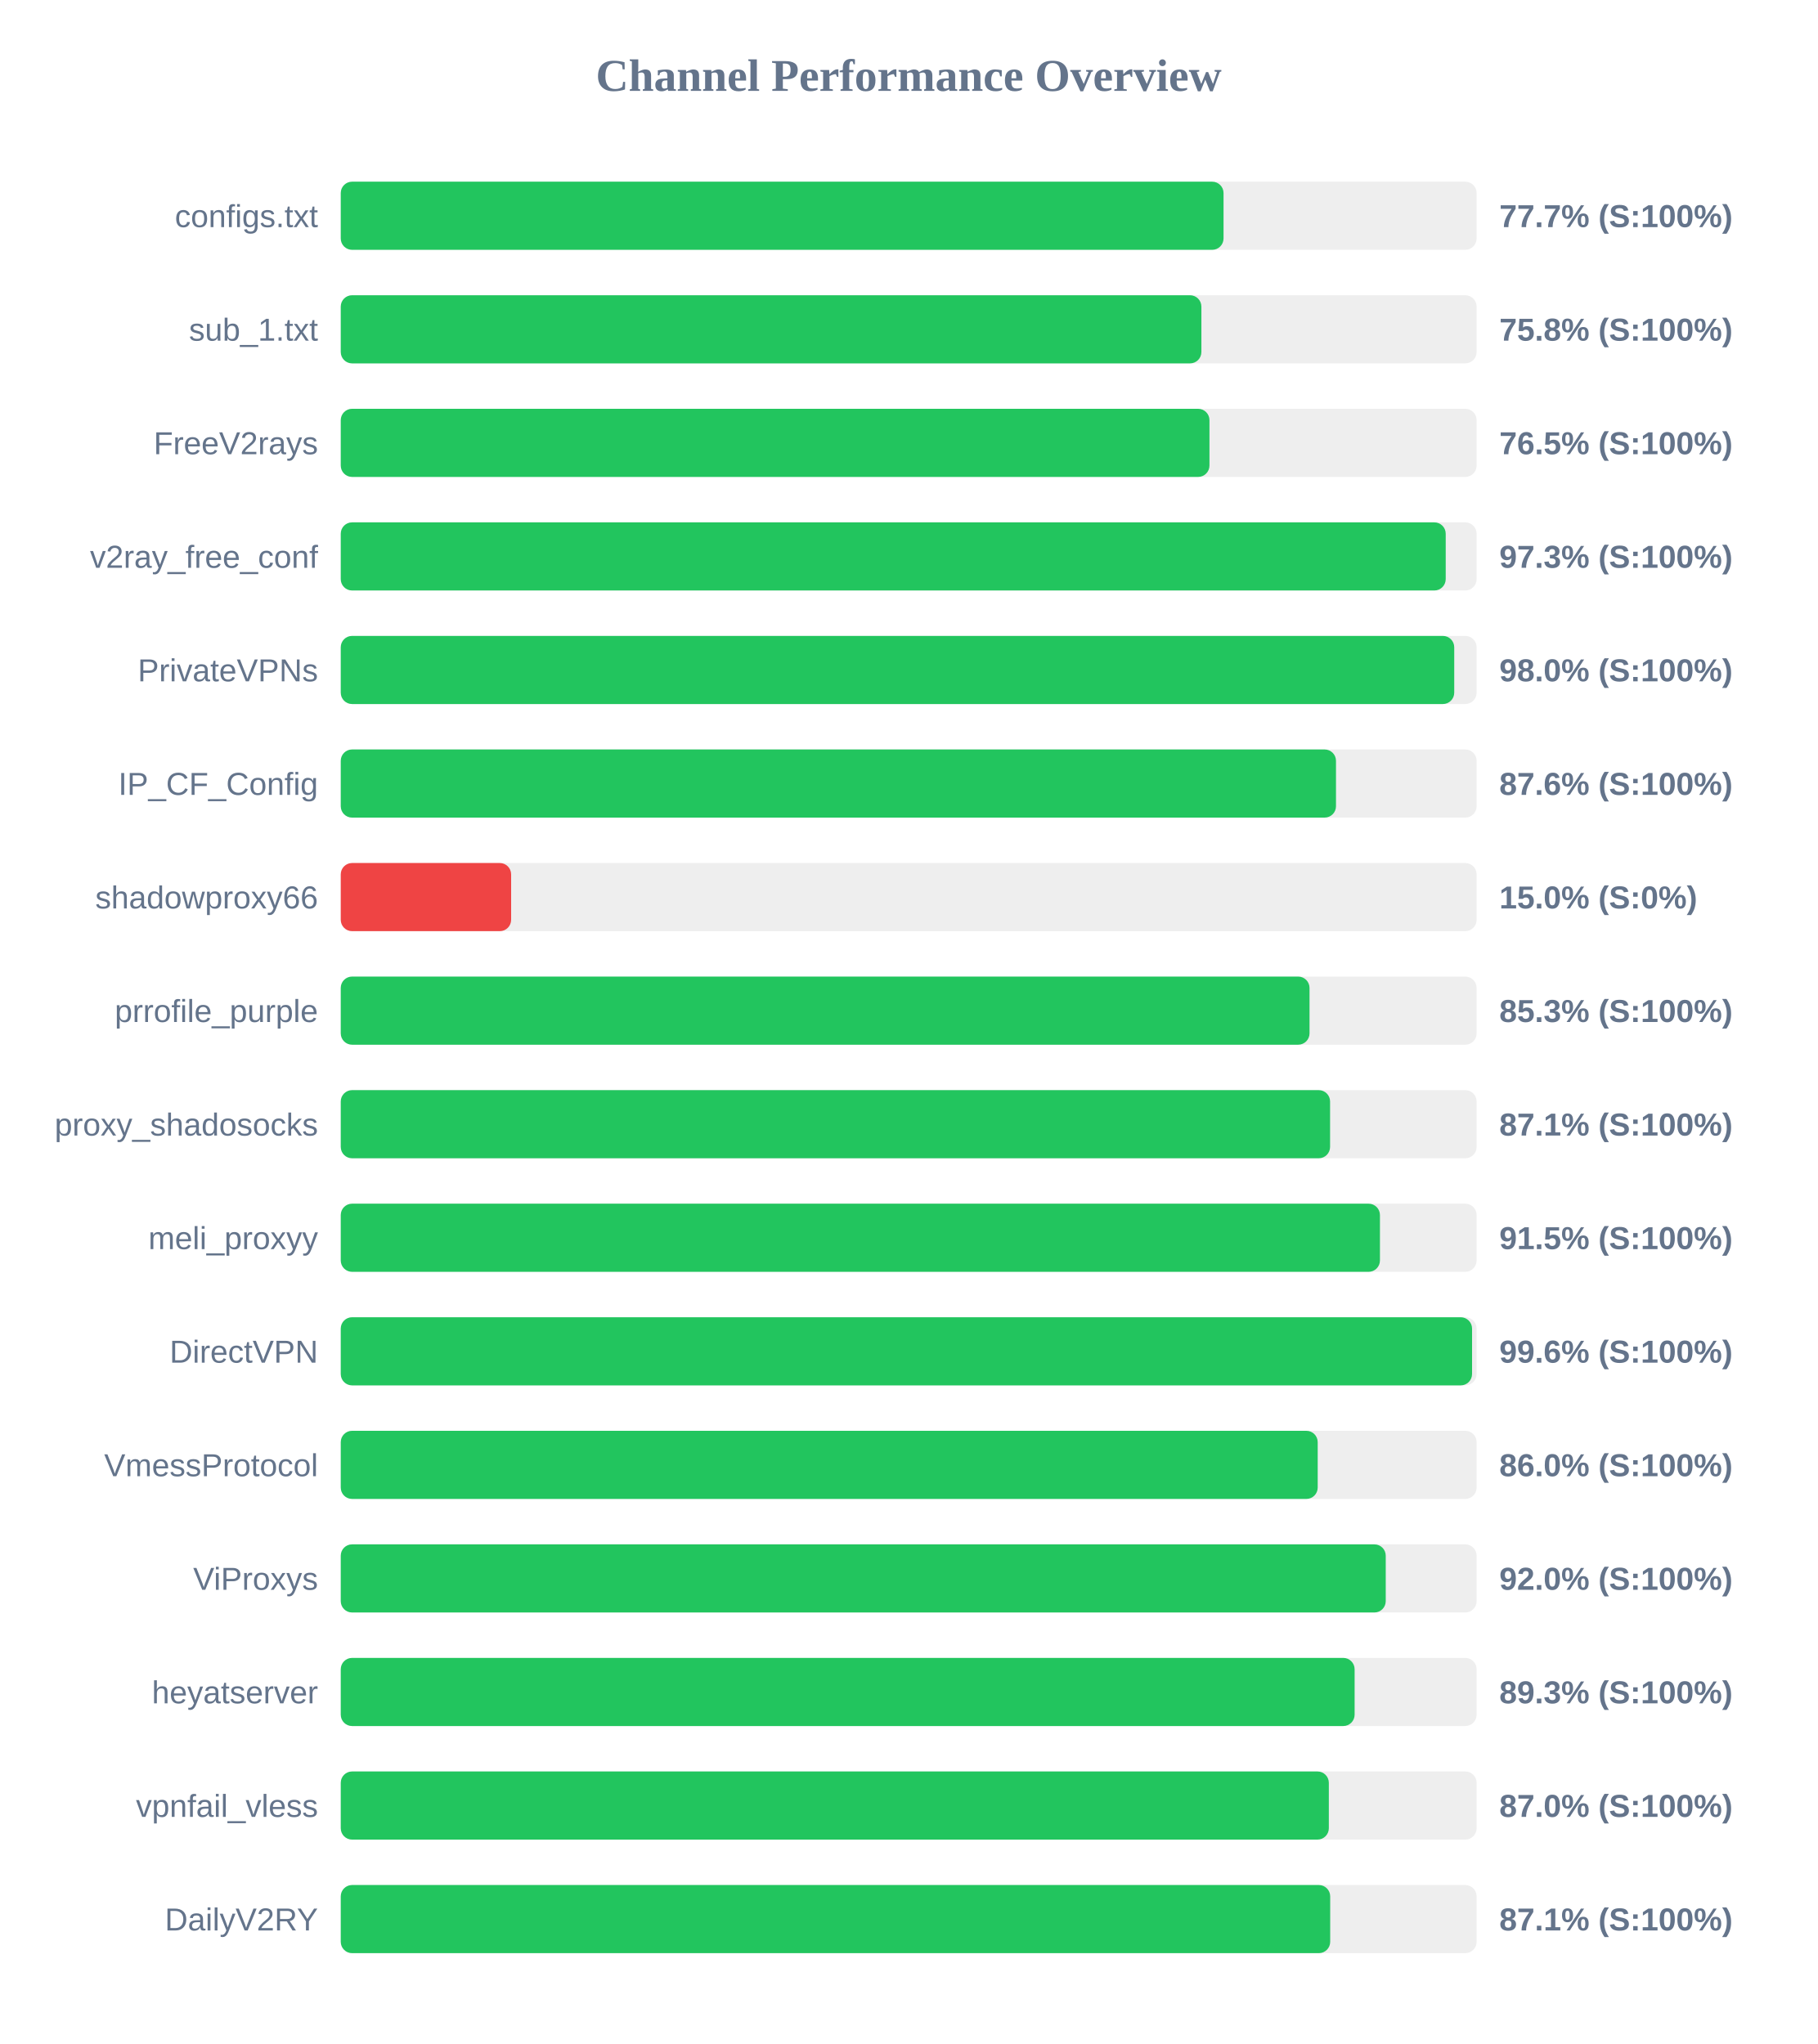
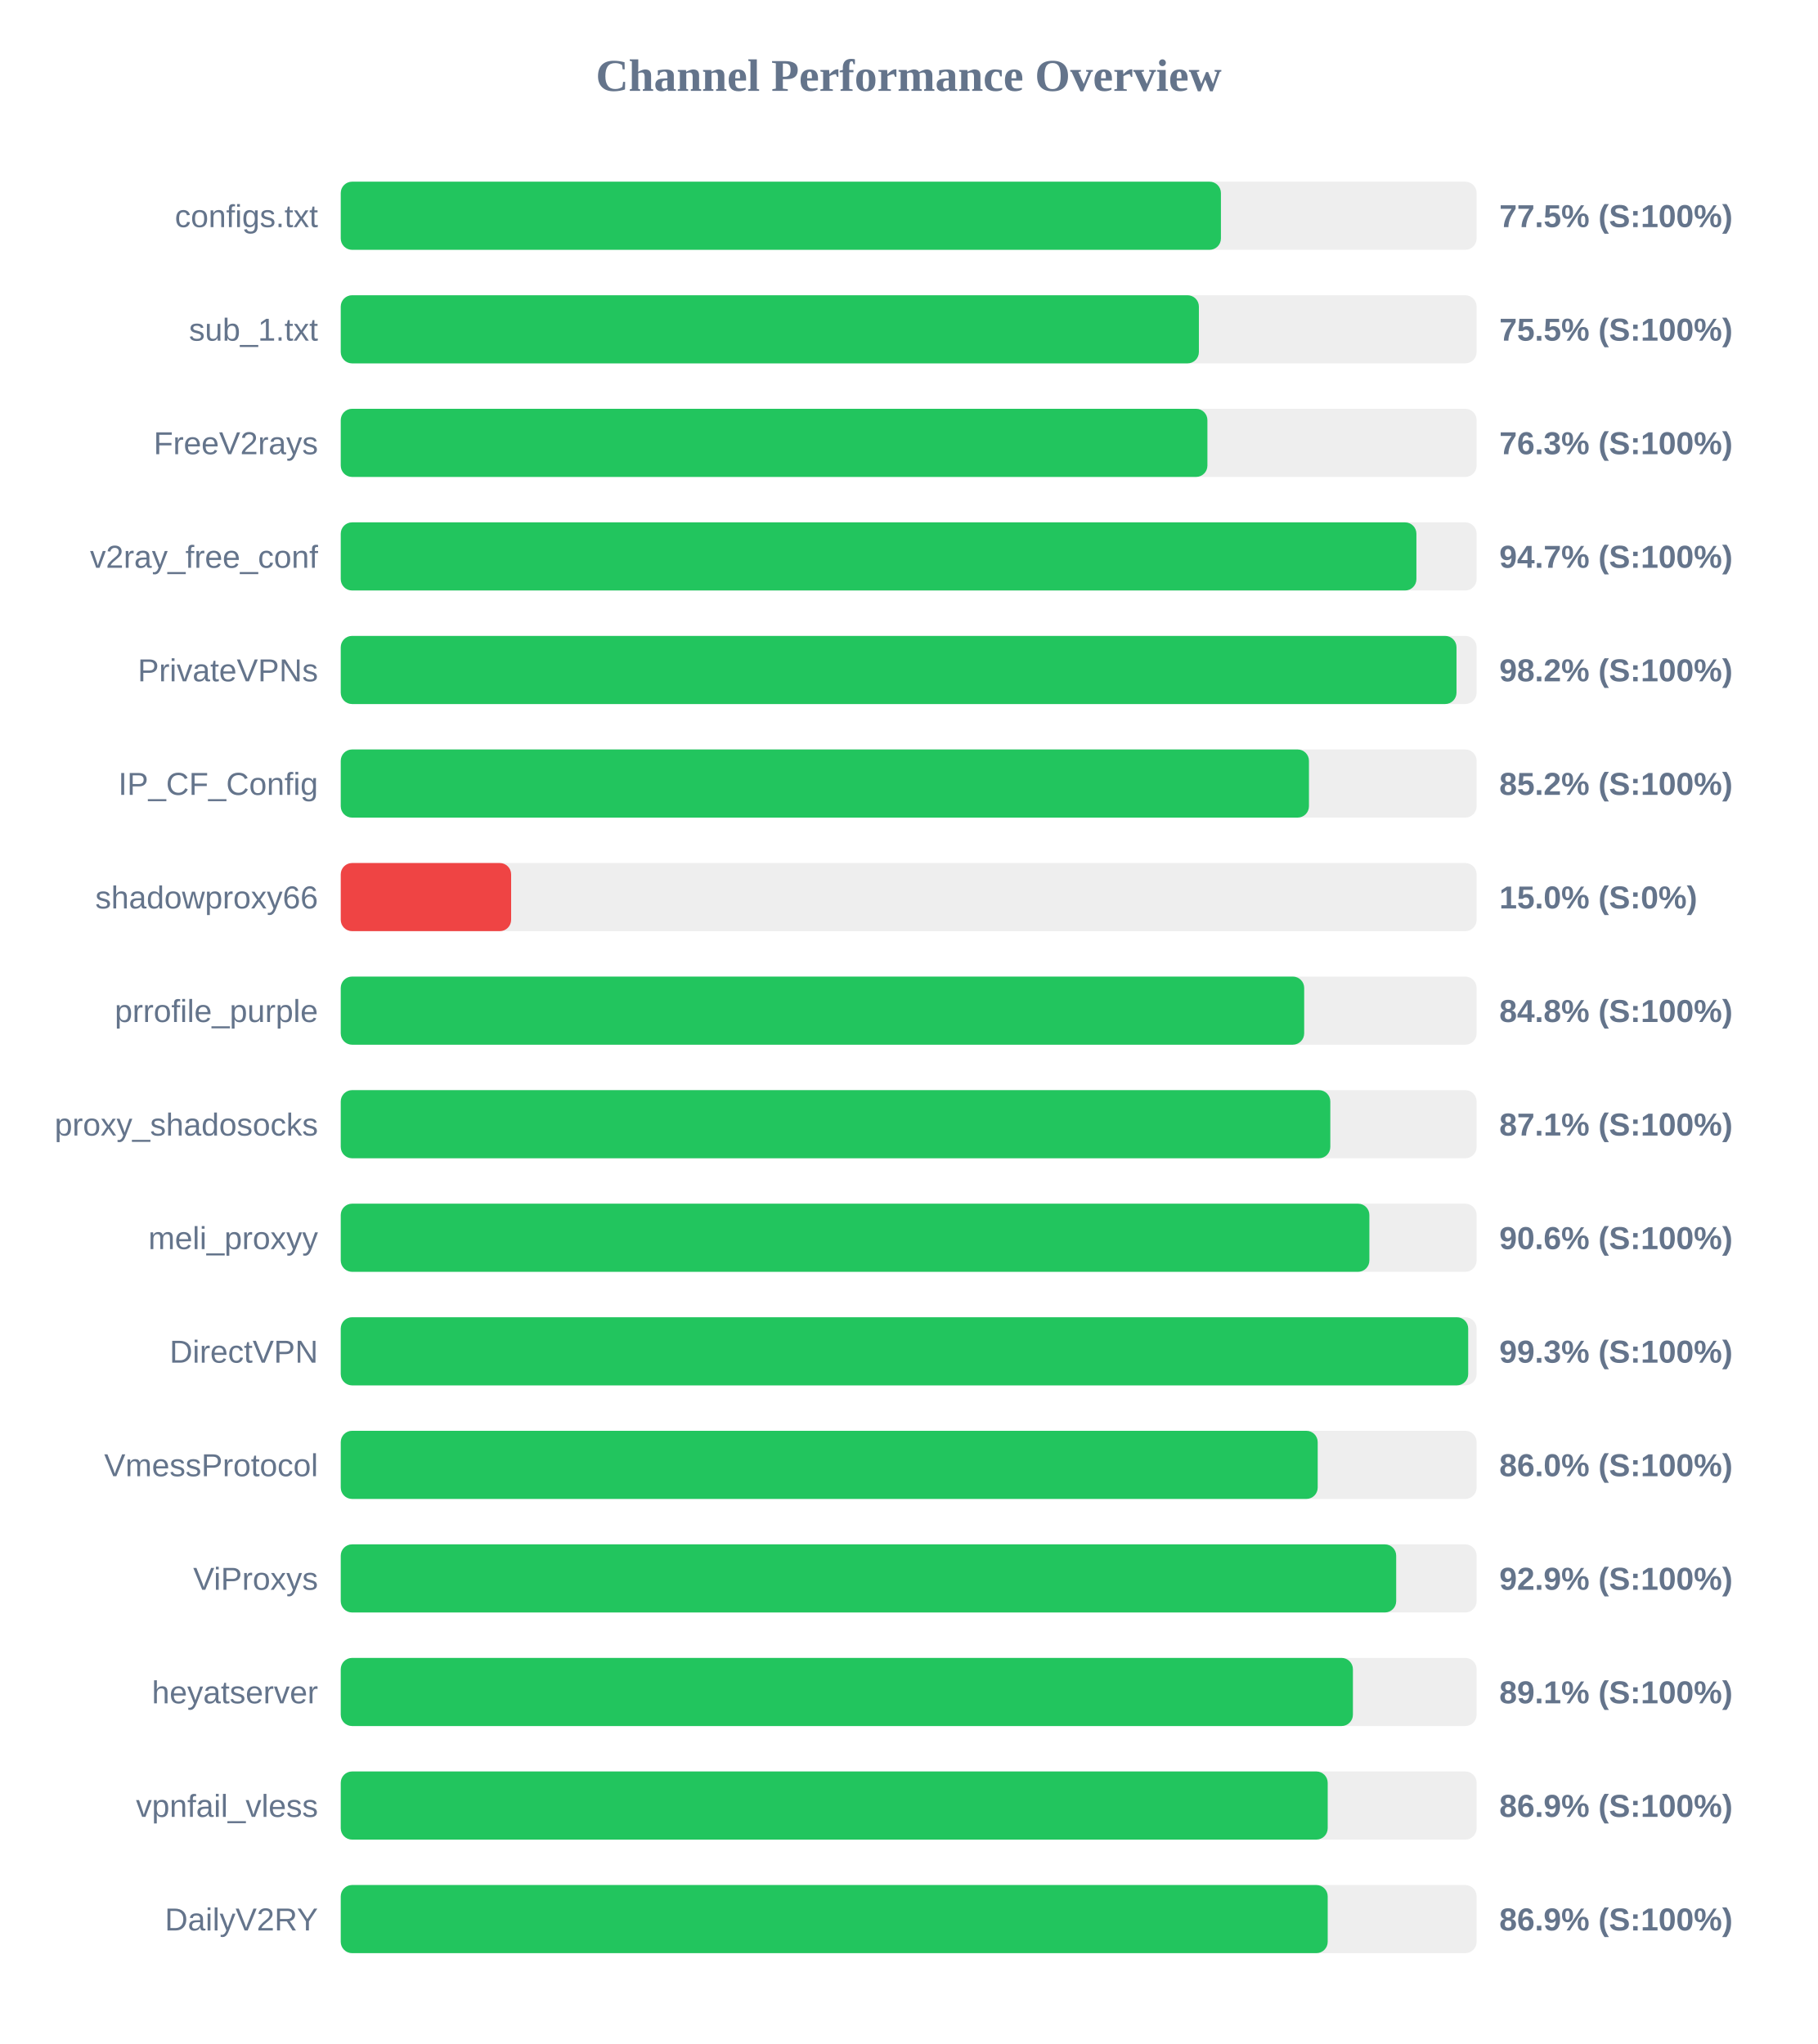
<svg xmlns="http://www.w3.org/2000/svg" width="800" height="900" version="1.1">
  <style>
        .row { font: 14px Arial; fill: #64748b; }
        .score { font: bold 14px Arial; fill: #64748b; }
    </style>
  <text x="400" y="40" text-anchor="middle" font-size="20px" font-weight="bold" fill="#64748b">Channel Performance Overview</text>
  <rect x="150" y="80" width="500" height="30" fill="#eee" rx="5" />
-   <rect x="150" y="80" width="388.6" height="30" fill="#22c55e" rx="5" />
+   <rect x="150" y="80" width="387.45" height="30" fill="#22c55e" rx="5" />
  <text x="140" y="100" text-anchor="end" class="row">configs.txt</text>
-   <text x="660" y="100" text-anchor="start" class="score">77.7% (S:100%)</text>
+   <text x="660" y="100" text-anchor="start" class="score">77.5% (S:100%)</text>
  <rect x="150" y="130" width="500" height="30" fill="#eee" rx="5" />
-   <rect x="150" y="130" width="378.85" height="30" fill="#22c55e" rx="5" />
+   <rect x="150" y="130" width="377.75" height="30" fill="#22c55e" rx="5" />
  <text x="140" y="150" text-anchor="end" class="row">sub_1.txt</text>
-   <text x="660" y="150" text-anchor="start" class="score">75.8% (S:100%)</text>
+   <text x="660" y="150" text-anchor="start" class="score">75.5% (S:100%)</text>
  <rect x="150" y="180" width="500" height="30" fill="#eee" rx="5" />
-   <rect x="150" y="180" width="382.4" height="30" fill="#22c55e" rx="5" />
+   <rect x="150" y="180" width="381.5" height="30" fill="#22c55e" rx="5" />
  <text x="140" y="200" text-anchor="end" class="row">FreeV2rays</text>
-   <text x="660" y="200" text-anchor="start" class="score">76.5% (S:100%)</text>
+   <text x="660" y="200" text-anchor="start" class="score">76.3% (S:100%)</text>
  <rect x="150" y="230" width="500" height="30" fill="#eee" rx="5" />
-   <rect x="150" y="230" width="486.4" height="30" fill="#22c55e" rx="5" />
+   <rect x="150" y="230" width="473.5" height="30" fill="#22c55e" rx="5" />
  <text x="140" y="250" text-anchor="end" class="row">v2ray_free_conf</text>
-   <text x="660" y="250" text-anchor="start" class="score">97.3% (S:100%)</text>
+   <text x="660" y="250" text-anchor="start" class="score">94.7% (S:100%)</text>
  <rect x="150" y="280" width="500" height="30" fill="#eee" rx="5" />
-   <rect x="150" y="280" width="490.15" height="30" fill="#22c55e" rx="5" />
+   <rect x="150" y="280" width="491.15" height="30" fill="#22c55e" rx="5" />
  <text x="140" y="300" text-anchor="end" class="row">PrivateVPNs</text>
-   <text x="660" y="300" text-anchor="start" class="score">98.0% (S:100%)</text>
+   <text x="660" y="300" text-anchor="start" class="score">98.2% (S:100%)</text>
  <rect x="150" y="330" width="500" height="30" fill="#eee" rx="5" />
-   <rect x="150" y="330" width="438.1" height="30" fill="#22c55e" rx="5" />
+   <rect x="150" y="330" width="426.2" height="30" fill="#22c55e" rx="5" />
  <text x="140" y="350" text-anchor="end" class="row">IP_CF_Config</text>
-   <text x="660" y="350" text-anchor="start" class="score">87.6% (S:100%)</text>
+   <text x="660" y="350" text-anchor="start" class="score">85.2% (S:100%)</text>
  <rect x="150" y="380" width="500" height="30" fill="#eee" rx="5" />
  <rect x="150" y="380" width="75.0" height="30" fill="#ef4444" rx="5" />
  <text x="140" y="400" text-anchor="end" class="row">shadowproxy66</text>
  <text x="660" y="400" text-anchor="start" class="score">15.0% (S:0%)</text>
  <rect x="150" y="430" width="500" height="30" fill="#eee" rx="5" />
-   <rect x="150" y="430" width="426.45" height="30" fill="#22c55e" rx="5" />
+   <rect x="150" y="430" width="424.1" height="30" fill="#22c55e" rx="5" />
  <text x="140" y="450" text-anchor="end" class="row">prrofile_purple</text>
-   <text x="660" y="450" text-anchor="start" class="score">85.3% (S:100%)</text>
+   <text x="660" y="450" text-anchor="start" class="score">84.8% (S:100%)</text>
  <rect x="150" y="480" width="500" height="30" fill="#eee" rx="5" />
-   <rect x="150" y="480" width="435.5" height="30" fill="#22c55e" rx="5" />
+   <rect x="150" y="480" width="435.6" height="30" fill="#22c55e" rx="5" />
  <text x="140" y="500" text-anchor="end" class="row">proxy_shadosocks</text>
  <text x="660" y="500" text-anchor="start" class="score">87.1% (S:100%)</text>
  <rect x="150" y="530" width="500" height="30" fill="#eee" rx="5" />
-   <rect x="150" y="530" width="457.45" height="30" fill="#22c55e" rx="5" />
+   <rect x="150" y="530" width="452.8" height="30" fill="#22c55e" rx="5" />
  <text x="140" y="550" text-anchor="end" class="row">meli_proxyy</text>
-   <text x="660" y="550" text-anchor="start" class="score">91.5% (S:100%)</text>
+   <text x="660" y="550" text-anchor="start" class="score">90.6% (S:100%)</text>
  <rect x="150" y="580" width="500" height="30" fill="#eee" rx="5" />
-   <rect x="150" y="580" width="498.0" height="30" fill="#22c55e" rx="5" />
+   <rect x="150" y="580" width="496.3" height="30" fill="#22c55e" rx="5" />
  <text x="140" y="600" text-anchor="end" class="row">DirectVPN</text>
-   <text x="660" y="600" text-anchor="start" class="score">99.6% (S:100%)</text>
+   <text x="660" y="600" text-anchor="start" class="score">99.3% (S:100%)</text>
  <rect x="150" y="630" width="500" height="30" fill="#eee" rx="5" />
  <rect x="150" y="630" width="430.05" height="30" fill="#22c55e" rx="5" />
  <text x="140" y="650" text-anchor="end" class="row">VmessProtocol</text>
  <text x="660" y="650" text-anchor="start" class="score">86.0% (S:100%)</text>
  <rect x="150" y="680" width="500" height="30" fill="#eee" rx="5" />
-   <rect x="150" y="680" width="460.0" height="30" fill="#22c55e" rx="5" />
+   <rect x="150" y="680" width="464.6" height="30" fill="#22c55e" rx="5" />
  <text x="140" y="700" text-anchor="end" class="row">ViProxys</text>
-   <text x="660" y="700" text-anchor="start" class="score">92.0% (S:100%)</text>
+   <text x="660" y="700" text-anchor="start" class="score">92.9% (S:100%)</text>
  <rect x="150" y="730" width="500" height="30" fill="#eee" rx="5" />
-   <rect x="150" y="730" width="446.3" height="30" fill="#22c55e" rx="5" />
+   <rect x="150" y="730" width="445.55" height="30" fill="#22c55e" rx="5" />
  <text x="140" y="750" text-anchor="end" class="row">heyatserver</text>
-   <text x="660" y="750" text-anchor="start" class="score">89.3% (S:100%)</text>
+   <text x="660" y="750" text-anchor="start" class="score">89.1% (S:100%)</text>
  <rect x="150" y="780" width="500" height="30" fill="#eee" rx="5" />
-   <rect x="150" y="780" width="434.95" height="30" fill="#22c55e" rx="5" />
+   <rect x="150" y="780" width="434.45" height="30" fill="#22c55e" rx="5" />
  <text x="140" y="800" text-anchor="end" class="row">vpnfail_vless</text>
-   <text x="660" y="800" text-anchor="start" class="score">87.0% (S:100%)</text>
+   <text x="660" y="800" text-anchor="start" class="score">86.9% (S:100%)</text>
  <rect x="150" y="830" width="500" height="30" fill="#eee" rx="5" />
-   <rect x="150" y="830" width="435.55" height="30" fill="#22c55e" rx="5" />
+   <rect x="150" y="830" width="434.45" height="30" fill="#22c55e" rx="5" />
  <text x="140" y="850" text-anchor="end" class="row">DailyV2RY</text>
-   <text x="660" y="850" text-anchor="start" class="score">87.1% (S:100%)</text>
+   <text x="660" y="850" text-anchor="start" class="score">86.9% (S:100%)</text>
</svg>
